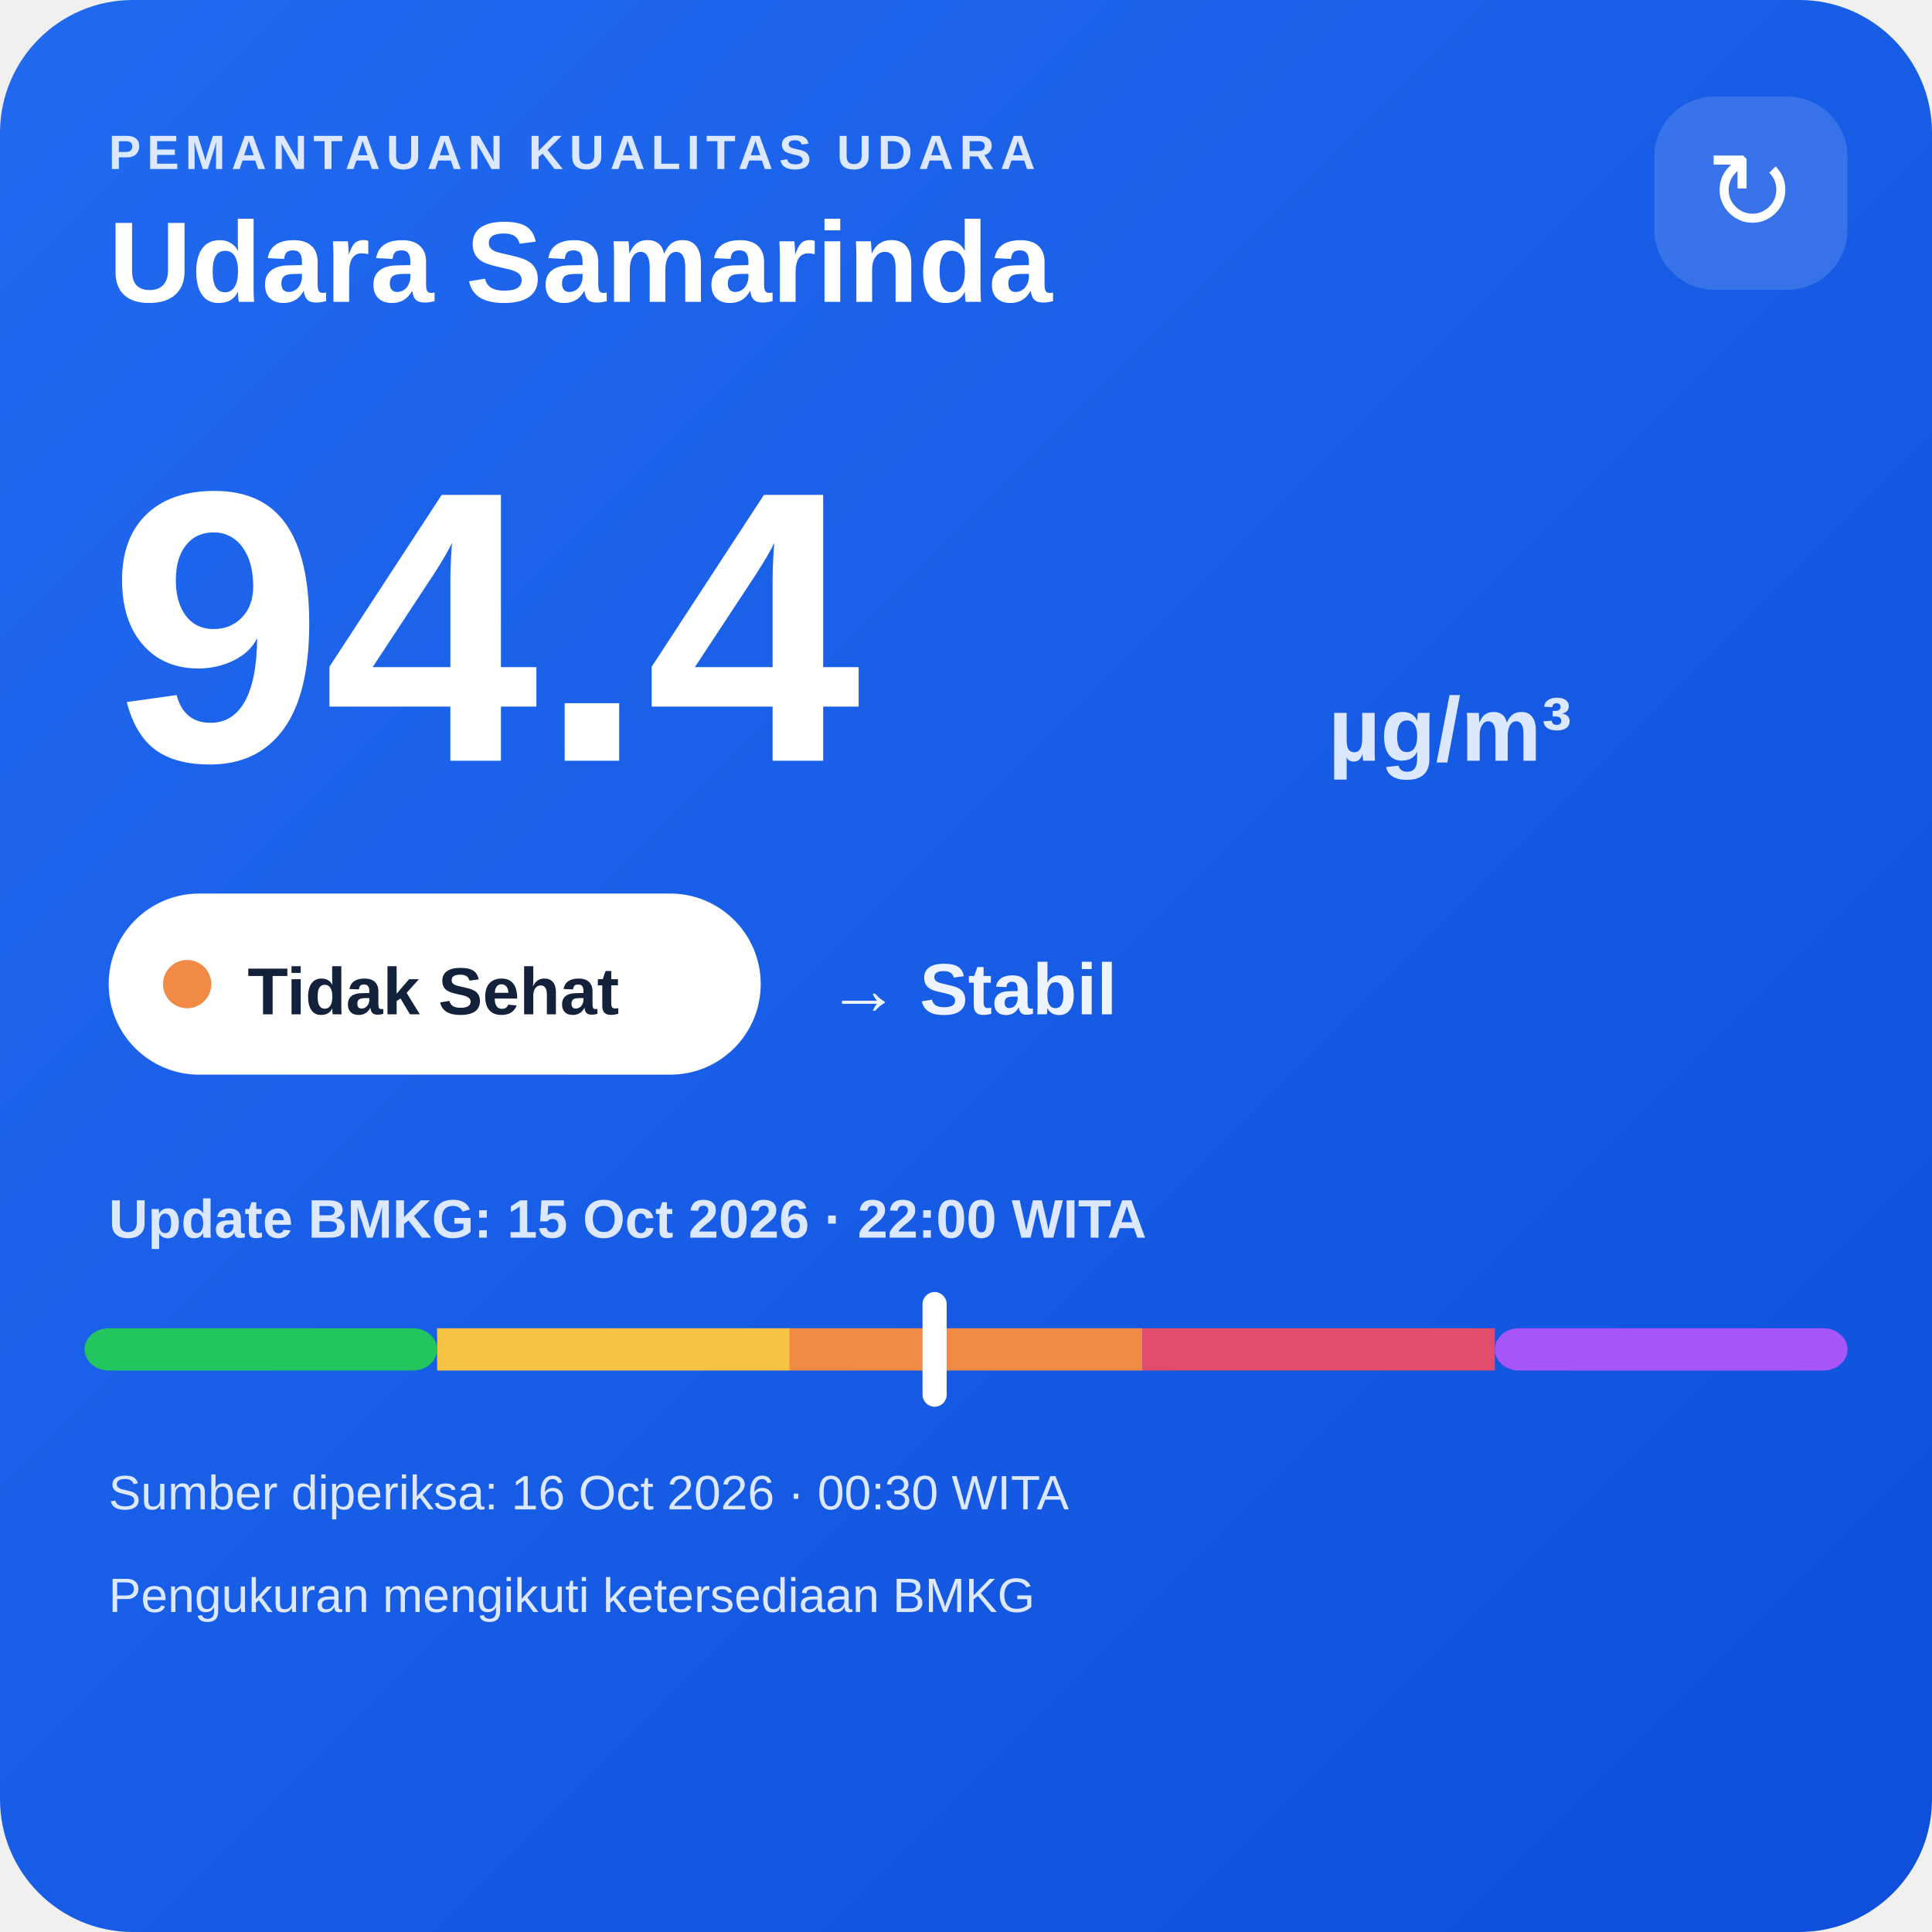
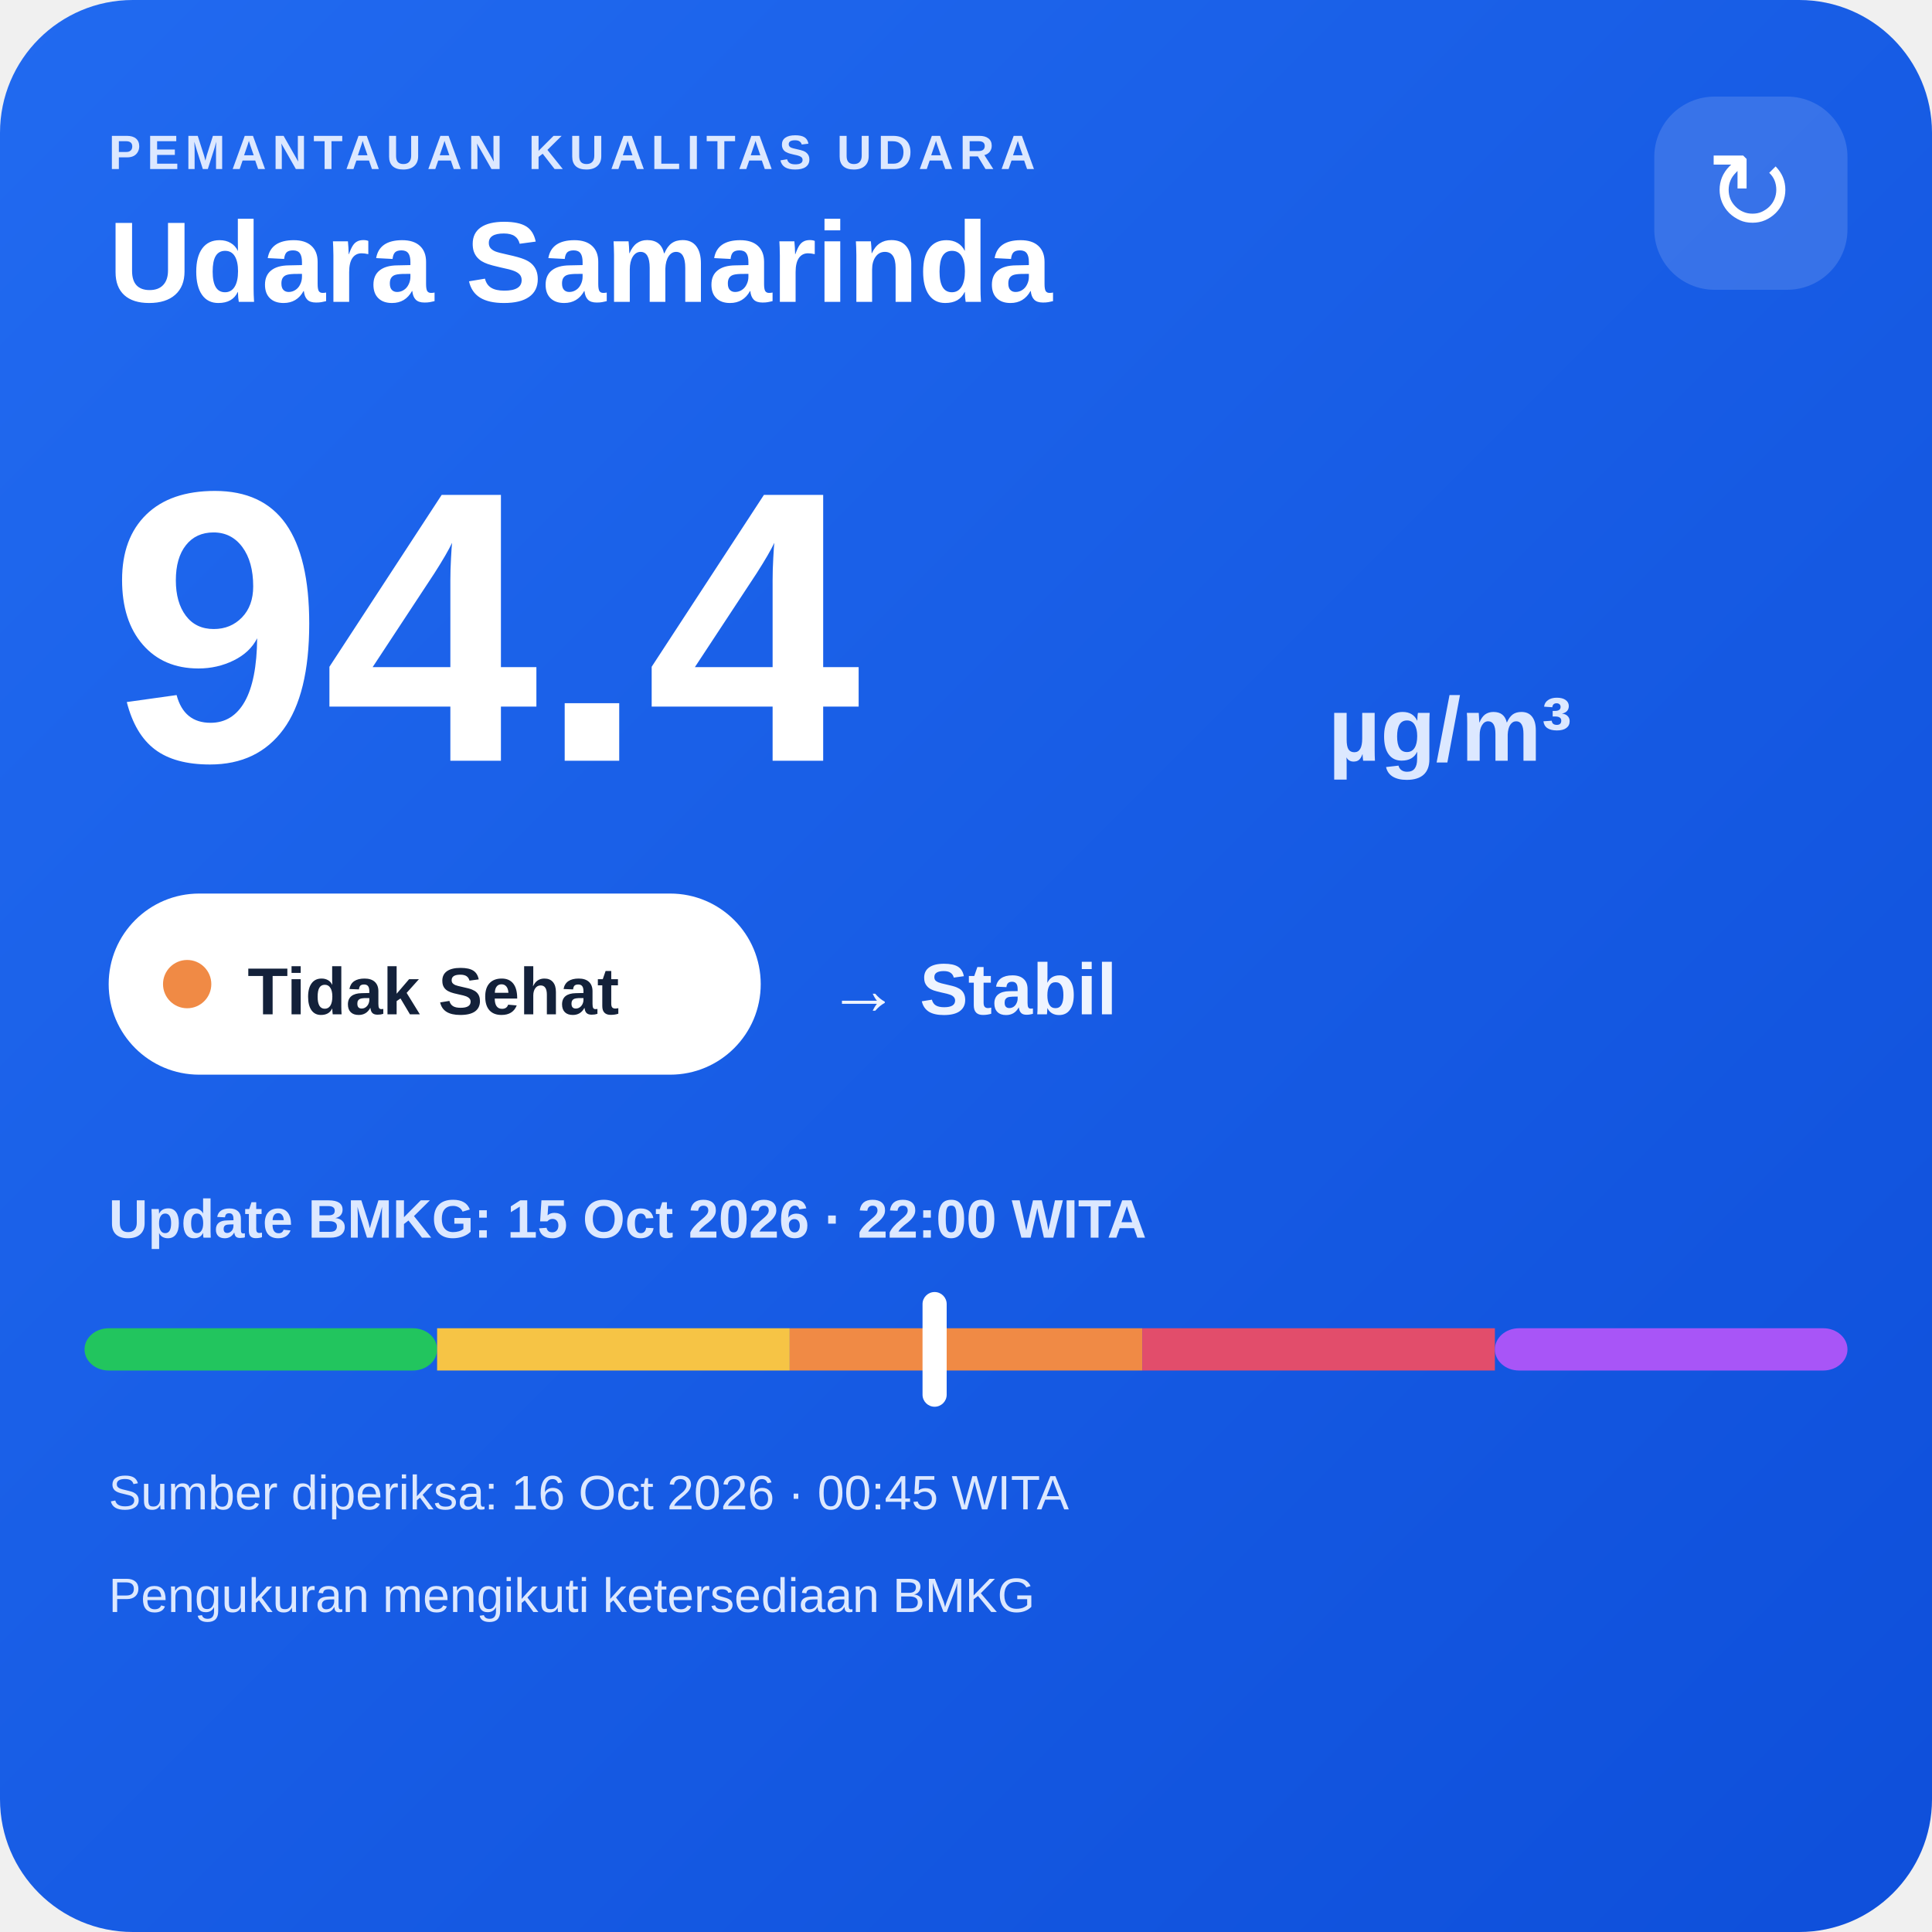
<svg xmlns="http://www.w3.org/2000/svg" width="320" height="320" viewBox="0 0 320 320">
  <defs>
    <linearGradient id="bg" x1="0" y1="0" x2="1" y2="1">
      <stop offset="0" stop-color="#216af0" />
      <stop offset="1" stop-color="#0e4fda" />
    </linearGradient>
  </defs>
  <rect width="320" height="320" rx="22" fill="url(#bg)" />
  <text x="18" y="28" fill="#dce8ff" font-family="Arial,sans-serif" font-size="8" font-weight="700" letter-spacing="1">PEMANTAUAN KUALITAS UDARA</text>
  <text x="18" y="50" fill="#ffffff" font-family="Arial,sans-serif" font-size="19" font-weight="700">Udara Samarinda</text>
  <rect x="274" y="16" width="32" height="32" rx="10" fill="#ffffff" fill-opacity=".14" />
  <text x="290" y="38" text-anchor="middle" fill="#ffffff" font-family="Arial,sans-serif" font-size="18">↻</text>
  <text x="18" y="126" fill="#ffffff" font-family="Arial,sans-serif" font-size="64" font-weight="800">94.4</text>
  <text x="220" y="126" fill="#dce8ff" font-family="Arial,sans-serif" font-size="15" font-weight="700">µg/m³</text>
  <rect x="18" y="148" width="108" height="30" rx="15" fill="#ffffff" />
  <circle cx="31" cy="163" r="4" fill="#f08a45" />
  <text x="41" y="168" fill="#13213a" font-family="Arial,sans-serif" font-size="11" font-weight="700">Tidak Sehat</text>
  <text x="137" y="168" fill="#eef4ff" font-family="Arial,sans-serif" font-size="12" font-weight="700">→ Stabil</text>
  <text x="18" y="205" fill="#dce8ff" font-family="Arial,sans-serif" font-size="9" font-weight="700">Update BMKG: 15 Oct 2026 · 22:00 WITA</text>
  <rect x="14" y="220" width="58.4" height="7" rx="4" fill="#22c55e" />
  <rect x="72.4" y="220" width="58.4" height="7" fill="#f6c445" />
  <rect x="130.8" y="220" width="58.4" height="7" fill="#f08a45" />
  <rect x="189.2" y="220" width="58.4" height="7" fill="#e24d6b" />
  <rect x="247.6" y="220" width="58.4" height="7" rx="4" fill="#a855f7" />
  <rect x="152.8" y="214" width="4" height="19" rx="2" fill="#ffffff" />
-   <text x="18" y="250" fill="#dce8ff" font-family="Arial,sans-serif" font-size="8">Sumber diperiksa: 16 Oct 2026 · 00:30 WITA</text>
+   <text x="18" y="250" fill="#dce8ff" font-family="Arial,sans-serif" font-size="8">Sumber diperiksa: 16 Oct 2026 · 00:45 WITA</text>
  <text x="18" y="267" fill="#dce8ff" font-family="Arial,sans-serif" font-size="8">Pengukuran mengikuti ketersediaan BMKG</text>
</svg>
